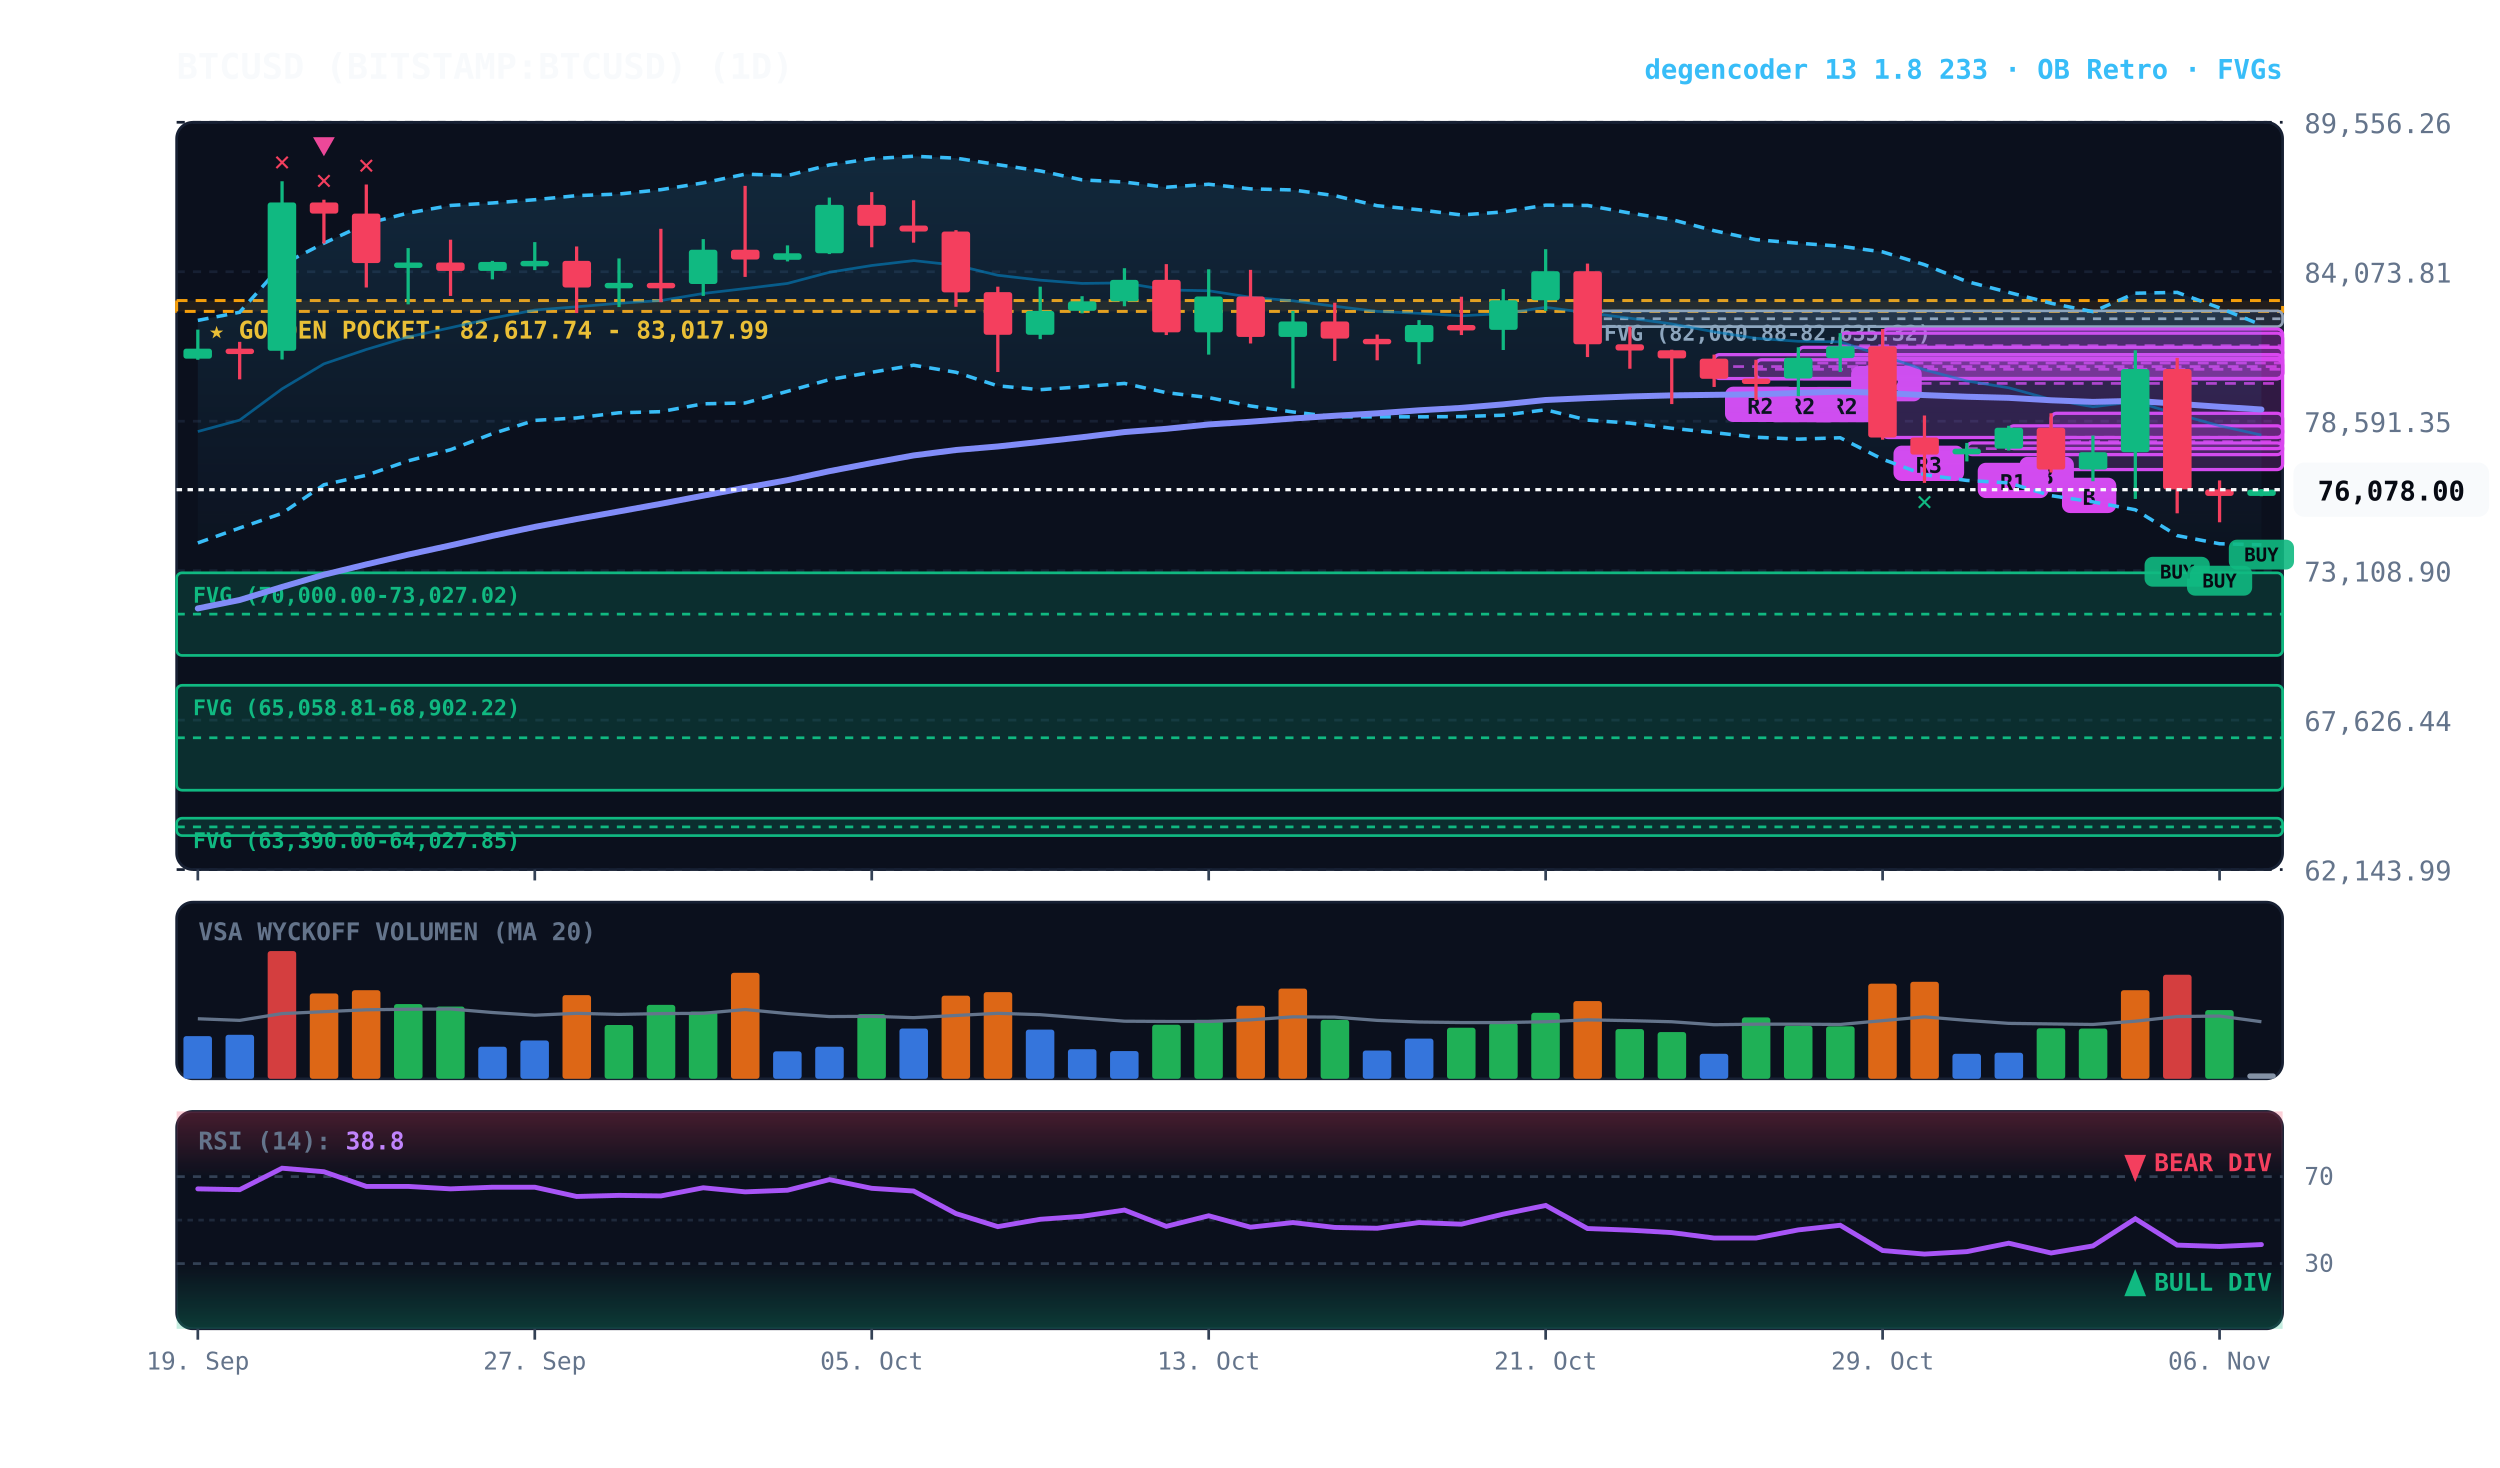
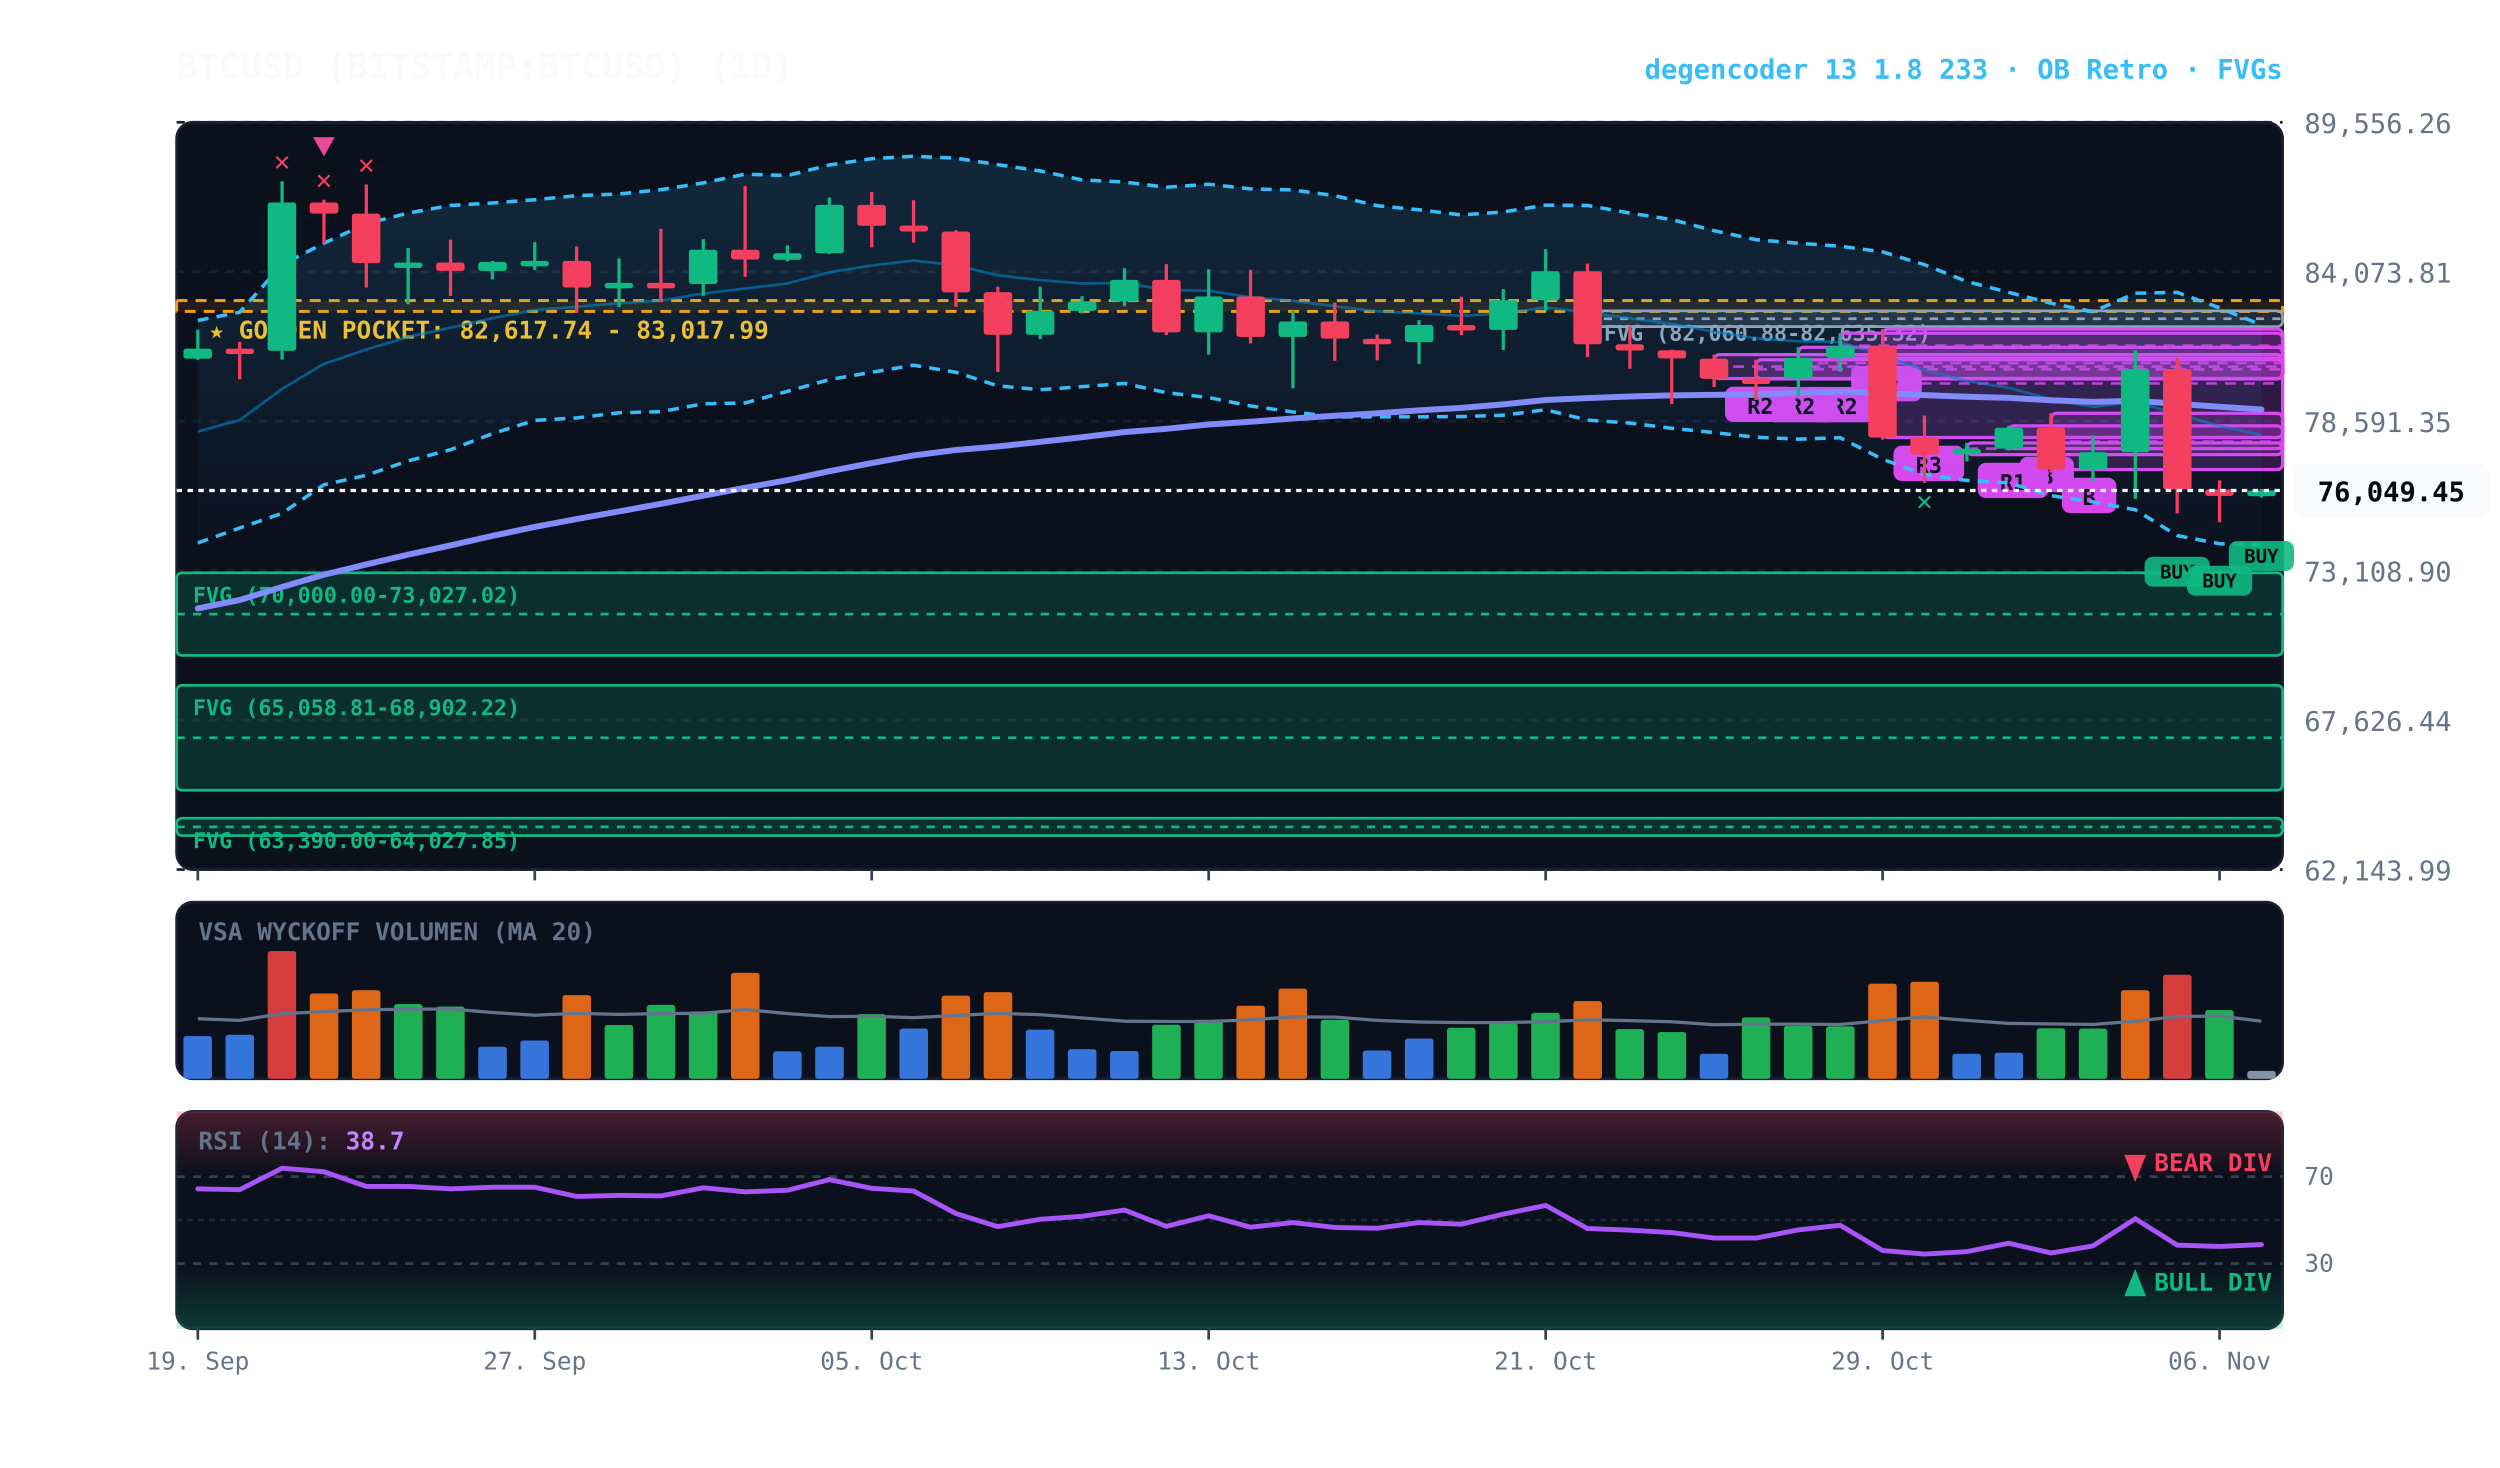
<svg xmlns="http://www.w3.org/2000/svg" viewBox="0 0 920 540" width="100%" height="100%" style="background:#070a13; font-family:'JetBrains Mono', monospace;">
  <defs>
    <linearGradient id="cloud-grad" x1="0%" y1="0%" x2="0%" y2="100%">
      <stop offset="0%" stop-color="#38bdf8" stop-opacity="0.14" />
      <stop offset="100%" stop-color="#38bdf8" stop-opacity="0.02" />
    </linearGradient>
    <linearGradient id="rsi-overbought" x1="0%" y1="0%" x2="0%" y2="100%">
      <stop offset="0%" stop-color="#f43f5e" stop-opacity="0.25" />
      <stop offset="100%" stop-color="#f43f5e" stop-opacity="0.0" />
    </linearGradient>
    <linearGradient id="rsi-oversold" x1="0%" y1="0%" x2="0%" y2="100%">
      <stop offset="0%" stop-color="#10b981" stop-opacity="0.0" />
      <stop offset="100%" stop-color="#10b981" stop-opacity="0.25" />
    </linearGradient>
  </defs>
  <rect x="65" y="45" width="775" height="275" fill="#0b101d" rx="6" stroke="#172033" stroke-width="1" />
  <rect x="65" y="332" width="775" height="65" fill="#0b101d" rx="6" stroke="#172033" stroke-width="1" />
  <rect x="65" y="409" width="775" height="80" fill="#0b101d" rx="6" stroke="#172033" stroke-width="1" />
  <line x1="65" y1="320.0" x2="840" y2="320.0" stroke="#172033" stroke-dasharray="3,3" stroke-width="1" />
  <text x="848" y="324.0" fill="#64748b" font-size="10" text-anchor="start">62,143.99</text>
  <line x1="65" y1="265.0" x2="840" y2="265.0" stroke="#172033" stroke-dasharray="3,3" stroke-width="1" />
  <text x="848" y="269.0" fill="#64748b" font-size="10" text-anchor="start">67,626.44</text>
  <line x1="65" y1="210.0" x2="840" y2="210.0" stroke="#172033" stroke-dasharray="3,3" stroke-width="1" />
  <text x="848" y="214.0" fill="#64748b" font-size="10" text-anchor="start">73,108.90</text>
  <line x1="65" y1="155.0" x2="840" y2="155.0" stroke="#172033" stroke-dasharray="3,3" stroke-width="1" />
  <text x="848" y="159.0" fill="#64748b" font-size="10" text-anchor="start">78,591.35</text>
  <line x1="65" y1="100.0" x2="840" y2="100.0" stroke="#172033" stroke-dasharray="3,3" stroke-width="1" />
  <text x="848" y="104.0" fill="#64748b" font-size="10" text-anchor="start">84,073.81</text>
  <line x1="65" y1="45.0" x2="840" y2="45.0" stroke="#172033" stroke-dasharray="3,3" stroke-width="1" />
  <text x="848" y="49.0" fill="#64748b" font-size="10" text-anchor="start">89,556.26</text>
  <rect x="65" y="110.6" width="775" height="4.0" fill="rgba(245, 158, 11, 0.10)" stroke="#f59e0b" stroke-dasharray="4,3" stroke-width="1.1" />
  <text x="77" y="124.6" fill="#fbbf24" font-size="9" font-weight="bold">★ GOLDEN POCKET: 82,617.74 - 83,017.99</text>
  <rect x="584.2" y="114.4" width="255.8" height="5.8" fill="rgba(148, 163, 184, 0.18)" stroke="#94a3b8" stroke-width="1" rx="2" />
  <line x1="584.2" y1="117.3" x2="840" y2="117.3" stroke="#94a3b8" stroke-dasharray="3,3" stroke-width="1" />
  <text x="590.2" y="125.4" fill="#94a3b8" font-size="8" font-weight="bold">FVG (82,060.88-82,635.32)</text>
  <rect x="65.0" y="210.8" width="775.0" height="30.4" fill="rgba(16, 185, 129, 0.18)" stroke="#10b981" stroke-width="1" rx="2" />
  <line x1="65.0" y1="226.0" x2="840" y2="226.0" stroke="#10b981" stroke-dasharray="3,3" stroke-width="1" />
  <text x="71.0" y="221.8" fill="#10b981" font-size="8" font-weight="bold">FVG (70,000.00-73,027.02)</text>
  <rect x="65.0" y="252.2" width="775.0" height="38.6" fill="rgba(16, 185, 129, 0.18)" stroke="#10b981" stroke-width="1" rx="2" />
  <line x1="65.0" y1="271.5" x2="840" y2="271.5" stroke="#10b981" stroke-dasharray="3,3" stroke-width="1" />
  <text x="71.0" y="263.2" fill="#10b981" font-size="8" font-weight="bold">FVG (65,058.81-68,902.22)</text>
  <rect x="65.0" y="301.1" width="775.0" height="6.4" fill="rgba(16, 185, 129, 0.18)" stroke="#10b981" stroke-width="1" rx="2" />
  <line x1="65.0" y1="304.3" x2="840" y2="304.3" stroke="#10b981" stroke-dasharray="3,3" stroke-width="1" />
  <text x="71.0" y="312.1" fill="#10b981" font-size="8" font-weight="bold">FVG (63,390.00-64,027.85)</text>
  <rect x="754.8" y="152.1" width="85.2" height="20.7" fill="rgba(217, 70, 239, 0.18)" stroke="#d946ef" stroke-width="1.2" rx="2" />
  <line x1="754.8" y1="162.5" x2="840" y2="162.5" stroke="#d946ef" stroke-dasharray="4,3" stroke-width="1.0" opacity="0.8" />
  <rect x="758.8" y="175.8" width="20" height="13" fill="#d946ef" rx="3" />
  <text x="768.8" y="185.8" fill="#070a13" font-size="8" font-weight="bold" text-anchor="middle">B</text>
  <rect x="739.2" y="156.7" width="100.8" height="8.4" fill="rgba(217, 70, 239, 0.18)" stroke="#d946ef" stroke-width="1.2" rx="2" />
  <line x1="739.2" y1="160.9" x2="840" y2="160.9" stroke="#d946ef" stroke-dasharray="4,3" stroke-width="1.0" opacity="0.8" />
  <rect x="743.2" y="168.1" width="20" height="13" fill="#d946ef" rx="3" />
  <text x="753.2" y="178.1" fill="#070a13" font-size="8" font-weight="bold" text-anchor="middle">B</text>
  <rect x="723.8" y="163.0" width="116.2" height="4.3" fill="rgba(217, 70, 239, 0.18)" stroke="#d946ef" stroke-width="1.2" rx="2" />
  <line x1="723.8" y1="165.1" x2="840" y2="165.1" stroke="#d946ef" stroke-dasharray="4,3" stroke-width="1.0" opacity="0.8" />
  <rect x="727.8" y="170.3" width="26" height="13" fill="#d946ef" rx="3" />
  <text x="740.8" y="180.3" fill="#070a13" font-size="8" font-weight="bold" text-anchor="middle">R1</text>
  <rect x="692.8" y="121.1" width="147.2" height="39.9" fill="rgba(217, 70, 239, 0.18)" stroke="#d946ef" stroke-width="1.2" rx="2" />
  <line x1="692.8" y1="141.1" x2="840" y2="141.1" stroke="#d946ef" stroke-dasharray="4,3" stroke-width="1.0" opacity="0.8" />
  <rect x="696.8" y="164.0" width="26" height="13" fill="#d946ef" rx="3" />
  <text x="709.8" y="174.0" fill="#070a13" font-size="8" font-weight="bold" text-anchor="middle">R3</text>
  <rect x="677.2" y="122.6" width="162.8" height="9.2" fill="rgba(217, 70, 239, 0.18)" stroke="#d946ef" stroke-width="1.2" rx="2" />
  <line x1="677.2" y1="127.2" x2="840" y2="127.2" stroke="#d946ef" stroke-dasharray="4,3" stroke-width="1.0" opacity="0.8" />
  <rect x="681.2" y="134.7" width="26" height="13" fill="#d946ef" rx="3" />
  <text x="694.2" y="144.7" fill="#070a13" font-size="8" font-weight="bold" text-anchor="middle">R2</text>
  <rect x="661.8" y="127.8" width="178.2" height="11.5" fill="rgba(217, 70, 239, 0.18)" stroke="#d946ef" stroke-width="1.2" rx="2" />
  <line x1="661.8" y1="133.6" x2="840" y2="133.6" stroke="#d946ef" stroke-dasharray="4,3" stroke-width="1.0" opacity="0.8" />
  <rect x="665.8" y="142.4" width="26" height="13" fill="#d946ef" rx="3" />
  <text x="678.8" y="152.4" fill="#070a13" font-size="8" font-weight="bold" text-anchor="middle">R2</text>
  <rect x="646.2" y="132.4" width="193.8" height="7.0" fill="rgba(217, 70, 239, 0.18)" stroke="#d946ef" stroke-width="1.2" rx="2" />
  <line x1="646.2" y1="135.9" x2="840" y2="135.9" stroke="#d946ef" stroke-dasharray="4,3" stroke-width="1.0" opacity="0.8" />
  <rect x="650.2" y="142.4" width="26" height="13" fill="#d946ef" rx="3" />
  <text x="663.2" y="152.4" fill="#070a13" font-size="8" font-weight="bold" text-anchor="middle">R2</text>
  <rect x="630.8" y="130.5" width="209.2" height="8.8" fill="rgba(217, 70, 239, 0.18)" stroke="#d946ef" stroke-width="1.2" rx="2" />
  <line x1="630.8" y1="134.9" x2="840" y2="134.9" stroke="#d946ef" stroke-dasharray="4,3" stroke-width="1.0" opacity="0.8" />
  <rect x="634.8" y="142.3" width="26" height="13" fill="#d946ef" rx="3" />
  <text x="647.8" y="152.3" fill="#070a13" font-size="8" font-weight="bold" text-anchor="middle">R2</text>
-   <polygon points="72.8,117.9 88.2,114.9 103.8,97.4 119.2,89.5 134.8,82.3 150.2,78.4 165.8,75.6 181.2,74.7 196.8,73.5 212.2,72.0 227.8,71.4 243.2,69.8 258.8,67.3 274.2,64.1 289.8,64.6 305.2,60.7 320.8,58.4 336.2,57.5 351.8,58.2 367.2,60.6 382.8,62.9 398.2,66.2 413.8,67.0 429.2,68.9 444.8,67.8 460.2,69.5 475.8,69.9 491.2,72.0 506.8,75.7 522.2,77.2 537.8,79.1 553.2,78.0 568.8,75.5 584.2,75.6 599.8,78.4 615.2,80.8 630.8,84.9 646.2,88.2 661.8,89.5 677.2,90.6 692.8,92.7 708.2,97.4 723.8,103.6 739.2,107.6 754.8,111.6 770.2,114.7 785.8,107.9 801.2,107.6 816.8,113.3 832.2,119.6 832.2,200.5 816.8,200.1 801.2,197.1 785.8,187.6 770.2,184.7 754.8,182.4 739.2,177.7 723.8,176.8 708.2,174.7 692.8,169.0 677.2,161.1 661.8,161.6 646.2,160.9 630.8,159.2 615.2,157.6 599.8,155.7 584.2,154.6 568.8,150.8 553.2,152.8 537.8,153.3 522.2,153.4 506.8,153.4 491.2,153.4 475.8,151.6 460.2,149.4 444.8,146.3 429.2,144.5 413.8,141.1 398.2,142.3 382.8,143.4 367.2,142.0 351.8,137.0 336.2,134.4 320.8,137.0 305.2,139.7 289.8,144.0 274.2,148.3 258.8,148.6 243.2,151.5 227.8,151.9 212.2,153.8 196.8,154.7 181.2,159.6 165.8,165.5 150.2,169.6 134.8,174.9 119.2,178.4 103.8,188.9 88.2,194.3 72.8,199.8" fill="url(#cloud-grad)" />
+   <polygon points="72.8,117.9 88.2,114.9 103.8,97.4 119.2,89.5 134.8,82.3 150.2,78.4 165.8,75.6 181.2,74.7 196.8,73.5 212.2,72.0 227.8,71.4 243.2,69.8 258.8,67.3 274.2,64.1 289.8,64.6 305.2,60.7 320.8,58.4 336.2,57.5 351.8,58.2 367.2,60.6 382.8,62.9 398.2,66.2 413.8,67.0 429.2,68.9 444.8,67.8 460.2,69.5 475.8,69.9 491.2,72.0 506.8,75.7 522.2,77.2 537.8,79.1 553.2,78.0 568.8,75.5 584.2,75.6 599.8,78.4 615.2,80.8 630.8,84.9 646.2,88.2 661.8,89.5 677.2,90.6 692.8,92.7 708.2,97.4 723.8,103.6 739.2,107.6 754.8,111.6 770.2,114.7 785.8,107.9 801.2,107.6 816.8,113.3 832.2,119.6 832.2,200.6 816.8,200.1 801.2,197.1 785.8,187.6 770.2,184.7 754.8,182.4 739.2,177.7 723.8,176.8 708.2,174.7 692.8,169.0 677.2,161.1 661.8,161.6 646.2,160.9 630.8,159.2 615.2,157.6 599.8,155.7 584.2,154.6 568.8,150.8 553.2,152.8 537.8,153.3 522.2,153.4 506.8,153.4 491.2,153.4 475.8,151.6 460.2,149.4 444.8,146.3 429.2,144.5 413.8,141.1 398.2,142.3 382.8,143.4 367.2,142.0 351.8,137.0 336.2,134.4 320.8,137.0 305.2,139.7 289.8,144.0 274.2,148.3 258.8,148.6 243.2,151.5 227.8,151.9 212.2,153.8 196.8,154.7 181.2,159.6 165.8,165.5 150.2,169.6 134.8,174.9 119.2,178.4 103.8,188.9 88.2,194.3 72.8,199.8" fill="url(#cloud-grad)" />
  <polyline points="72.8,117.9 88.2,114.9 103.8,97.4 119.2,89.5 134.8,82.3 150.2,78.4 165.8,75.6 181.2,74.7 196.8,73.5 212.2,72.0 227.8,71.4 243.2,69.8 258.8,67.3 274.2,64.1 289.8,64.6 305.2,60.7 320.8,58.4 336.2,57.5 351.8,58.2 367.2,60.6 382.8,62.9 398.2,66.2 413.8,67.0 429.2,68.9 444.8,67.8 460.2,69.5 475.8,69.9 491.2,72.0 506.8,75.7 522.2,77.2 537.8,79.1 553.2,78.0 568.8,75.5 584.2,75.6 599.8,78.4 615.2,80.8 630.8,84.9 646.2,88.2 661.8,89.5 677.2,90.6 692.8,92.7 708.2,97.4 723.8,103.6 739.2,107.6 754.8,111.6 770.2,114.7 785.8,107.9 801.2,107.6 816.8,113.3 832.2,119.6" fill="none" stroke="#38bdf8" stroke-width="1.3" stroke-dasharray="4,3" />
-   <polyline points="72.8,199.8 88.2,194.3 103.8,188.9 119.2,178.4 134.8,174.9 150.2,169.6 165.8,165.5 181.2,159.6 196.8,154.7 212.2,153.8 227.8,151.9 243.2,151.5 258.8,148.6 274.2,148.3 289.8,144.0 305.2,139.7 320.8,137.0 336.2,134.4 351.8,137.0 367.2,142.0 382.8,143.4 398.2,142.3 413.8,141.1 429.2,144.5 444.8,146.3 460.2,149.4 475.8,151.6 491.2,153.4 506.8,153.4 522.2,153.4 537.8,153.3 553.2,152.8 568.8,150.8 584.2,154.6 599.8,155.7 615.2,157.6 630.8,159.2 646.2,160.9 661.8,161.6 677.2,161.1 692.8,169.0 708.2,174.7 723.8,176.8 739.2,177.7 754.8,182.4 770.2,184.7 785.8,187.6 801.2,197.1 816.8,200.1 832.2,200.5" fill="none" stroke="#38bdf8" stroke-width="1.3" stroke-dasharray="4,3" />
+   <polyline points="72.8,199.8 88.2,194.3 103.8,188.9 119.2,178.4 134.8,174.9 150.2,169.6 165.8,165.5 181.2,159.6 196.8,154.7 212.2,153.8 227.8,151.9 243.2,151.5 258.8,148.6 274.2,148.3 289.8,144.0 305.2,139.7 320.8,137.0 336.2,134.4 351.8,137.0 367.2,142.0 382.8,143.4 398.2,142.3 413.8,141.1 429.2,144.5 444.8,146.3 460.2,149.4 475.8,151.6 491.2,153.4 506.8,153.4 522.2,153.4 537.8,153.3 553.2,152.8 568.8,150.8 584.2,154.6 599.8,155.7 615.2,157.6 630.8,159.2 646.2,160.9 661.8,161.6 677.2,161.1 692.8,169.0 708.2,174.7 723.8,176.8 739.2,177.7 754.8,182.4 770.2,184.7 785.8,187.6 801.2,197.1 816.8,200.1 832.2,200.6" fill="none" stroke="#38bdf8" stroke-width="1.3" stroke-dasharray="4,3" />
  <polyline points="72.8,158.8 88.2,154.6 103.8,143.1 119.2,133.9 134.8,128.6 150.2,124.0 165.8,120.6 181.2,117.1 196.8,114.1 212.2,112.9 227.8,111.6 243.2,110.6 258.8,108.0 274.2,106.2 289.8,104.3 305.2,100.2 320.8,97.7 336.2,95.9 351.8,97.6 367.2,101.3 382.8,103.1 398.2,104.3 413.8,104.1 429.2,106.7 444.8,107.0 460.2,109.4 475.8,110.7 491.2,112.7 506.8,114.6 522.2,115.3 537.8,116.2 553.2,115.4 568.8,113.1 584.2,115.1 599.8,117.1 615.2,119.2 630.8,122.1 646.2,124.5 661.8,125.6 677.2,125.8 692.8,130.9 708.2,136.1 723.8,140.2 739.2,142.7 754.8,147.0 770.2,149.7 785.8,147.8 801.2,152.4 816.8,156.7 832.2,160.1" fill="none" stroke="#0284c7" stroke-width="1.0" stroke-opacity="0.6" />
  <polyline points="72.8,223.9 88.2,220.8 103.8,216.0 119.2,211.5 134.8,207.7 150.2,204.1 165.8,200.7 181.2,197.2 196.8,193.9 212.2,191.0 227.8,188.2 243.2,185.4 258.8,182.4 274.2,179.5 289.8,176.7 305.2,173.4 320.8,170.4 336.2,167.6 351.8,165.6 367.2,164.3 382.8,162.6 398.2,160.9 413.8,159.0 429.2,157.8 444.8,156.2 460.2,155.2 475.8,154.0 491.2,153.0 506.8,152.1 522.2,151.0 537.8,150.1 553.2,148.8 568.8,147.2 584.2,146.5 599.8,145.9 615.2,145.5 630.8,145.3 646.2,145.1 661.8,144.6 677.2,144.1 692.8,144.6 708.2,145.4 723.8,146.0 739.2,146.4 754.8,147.3 770.2,147.9 785.8,147.5 801.2,148.6 816.8,149.7 832.2,150.7" fill="none" stroke="#818cf8" stroke-width="2.2" stroke-linecap="round" />
  <line x1="72.8" y1="121.3" x2="72.8" y2="132.4" stroke="#10b981" stroke-width="1.2" />
  <rect x="67.5" y="128.3" width="10.5" height="3.7" fill="#10b981" rx="1" />
  <line x1="88.2" y1="125.8" x2="88.2" y2="139.6" stroke="#f43f5e" stroke-width="1.2" />
  <rect x="83.0" y="128.3" width="10.5" height="2.0" fill="#f43f5e" rx="1" />
  <line x1="103.8" y1="66.7" x2="103.8" y2="132.3" stroke="#10b981" stroke-width="1.2" />
  <rect x="98.5" y="74.5" width="10.5" height="54.6" fill="#10b981" rx="1" />
  <text x="103.8" y="62.7" fill="#f43f5e" font-size="10" font-weight="bold" text-anchor="middle">✕</text>
  <line x1="119.2" y1="73.5" x2="119.2" y2="89.6" stroke="#f43f5e" stroke-width="1.2" />
  <rect x="114.0" y="74.5" width="10.5" height="4.1" fill="#f43f5e" rx="1" />
  <text x="119.2" y="69.5" fill="#f43f5e" font-size="10" font-weight="bold" text-anchor="middle">✕</text>
  <polygon points="119.2,57.5 115.2,50.5 123.2,50.5" fill="#ec4899" />
  <line x1="134.8" y1="67.9" x2="134.8" y2="105.8" stroke="#f43f5e" stroke-width="1.2" />
  <rect x="129.5" y="78.6" width="10.5" height="18.2" fill="#f43f5e" rx="1" />
  <text x="134.8" y="63.9" fill="#f43f5e" font-size="10" font-weight="bold" text-anchor="middle">✕</text>
  <line x1="150.2" y1="91.3" x2="150.2" y2="112.0" stroke="#10b981" stroke-width="1.2" />
  <rect x="145.0" y="96.6" width="10.5" height="2.0" fill="#10b981" rx="1" />
  <line x1="165.8" y1="88.2" x2="165.8" y2="108.9" stroke="#f43f5e" stroke-width="1.2" />
  <rect x="160.5" y="96.6" width="10.5" height="3.1" fill="#f43f5e" rx="1" />
  <line x1="181.2" y1="96.0" x2="181.2" y2="102.8" stroke="#10b981" stroke-width="1.2" />
  <rect x="176.0" y="96.4" width="10.5" height="3.3" fill="#10b981" rx="1" />
  <line x1="196.8" y1="89.1" x2="196.8" y2="99.4" stroke="#10b981" stroke-width="1.2" />
  <rect x="191.5" y="96.0" width="10.5" height="2.0" fill="#10b981" rx="1" />
  <line x1="212.2" y1="90.7" x2="212.2" y2="115.2" stroke="#f43f5e" stroke-width="1.2" />
  <rect x="207.0" y="96.0" width="10.5" height="9.8" fill="#f43f5e" rx="1" />
  <line x1="227.8" y1="95.1" x2="227.8" y2="113.0" stroke="#10b981" stroke-width="1.2" />
  <rect x="222.5" y="104.1" width="10.5" height="2.0" fill="#10b981" rx="1" />
  <line x1="243.2" y1="84.2" x2="243.2" y2="111.2" stroke="#f43f5e" stroke-width="1.2" />
  <rect x="238.0" y="104.1" width="10.5" height="2.0" fill="#f43f5e" rx="1" />
  <line x1="258.8" y1="88.0" x2="258.8" y2="108.9" stroke="#10b981" stroke-width="1.2" />
  <rect x="253.5" y="91.9" width="10.5" height="12.6" fill="#10b981" rx="1" />
  <line x1="274.2" y1="68.4" x2="274.2" y2="101.9" stroke="#f43f5e" stroke-width="1.2" />
  <rect x="269.0" y="91.9" width="10.5" height="3.6" fill="#f43f5e" rx="1" />
  <line x1="289.8" y1="90.3" x2="289.8" y2="96.2" stroke="#10b981" stroke-width="1.2" />
  <rect x="284.5" y="93.2" width="10.5" height="2.4" fill="#10b981" rx="1" />
  <line x1="305.2" y1="72.7" x2="305.2" y2="93.5" stroke="#10b981" stroke-width="1.2" />
  <rect x="300.0" y="75.4" width="10.5" height="17.8" fill="#10b981" rx="1" />
  <line x1="320.8" y1="70.7" x2="320.8" y2="91.0" stroke="#f43f5e" stroke-width="1.2" />
  <rect x="315.5" y="75.4" width="10.5" height="7.7" fill="#f43f5e" rx="1" />
  <line x1="336.2" y1="73.7" x2="336.2" y2="89.3" stroke="#f43f5e" stroke-width="1.2" />
  <rect x="331.0" y="83.0" width="10.5" height="2.2" fill="#f43f5e" rx="1" />
  <line x1="351.8" y1="84.7" x2="351.8" y2="112.9" stroke="#f43f5e" stroke-width="1.2" />
  <rect x="346.5" y="85.2" width="10.5" height="22.4" fill="#f43f5e" rx="1" />
  <line x1="367.2" y1="105.5" x2="367.2" y2="136.9" stroke="#f43f5e" stroke-width="1.2" />
  <rect x="362.0" y="107.5" width="10.5" height="15.7" fill="#f43f5e" rx="1" />
  <line x1="382.8" y1="105.5" x2="382.8" y2="124.8" stroke="#10b981" stroke-width="1.2" />
  <rect x="377.5" y="114.4" width="10.5" height="8.8" fill="#10b981" rx="1" />
  <line x1="398.2" y1="109.0" x2="398.2" y2="115.3" stroke="#10b981" stroke-width="1.2" />
  <rect x="393.0" y="110.9" width="10.5" height="3.5" fill="#10b981" rx="1" />
  <line x1="413.8" y1="98.7" x2="413.8" y2="112.7" stroke="#10b981" stroke-width="1.2" />
  <rect x="408.5" y="103.0" width="10.5" height="7.9" fill="#10b981" rx="1" />
  <line x1="429.2" y1="97.2" x2="429.2" y2="123.3" stroke="#f43f5e" stroke-width="1.2" />
  <rect x="424.0" y="103.0" width="10.5" height="19.3" fill="#f43f5e" rx="1" />
  <line x1="444.8" y1="99.1" x2="444.8" y2="130.5" stroke="#10b981" stroke-width="1.2" />
  <rect x="439.5" y="109.1" width="10.5" height="13.2" fill="#10b981" rx="1" />
  <line x1="460.2" y1="99.3" x2="460.2" y2="126.4" stroke="#f43f5e" stroke-width="1.2" />
  <rect x="455.0" y="109.1" width="10.5" height="14.9" fill="#f43f5e" rx="1" />
  <line x1="475.8" y1="114.4" x2="475.8" y2="142.9" stroke="#10b981" stroke-width="1.2" />
  <rect x="470.5" y="118.3" width="10.5" height="5.7" fill="#10b981" rx="1" />
  <line x1="491.2" y1="111.4" x2="491.2" y2="132.8" stroke="#f43f5e" stroke-width="1.2" />
  <rect x="486.0" y="118.3" width="10.5" height="6.3" fill="#f43f5e" rx="1" />
  <line x1="506.8" y1="123.1" x2="506.8" y2="132.6" stroke="#f43f5e" stroke-width="1.2" />
  <rect x="501.5" y="124.7" width="10.5" height="2.0" fill="#f43f5e" rx="1" />
  <line x1="522.2" y1="117.8" x2="522.2" y2="134.0" stroke="#10b981" stroke-width="1.2" />
  <rect x="517.0" y="119.6" width="10.5" height="6.3" fill="#10b981" rx="1" />
  <line x1="537.8" y1="109.2" x2="537.8" y2="123.3" stroke="#f43f5e" stroke-width="1.2" />
  <rect x="532.5" y="119.6" width="10.5" height="2.0" fill="#f43f5e" rx="1" />
  <line x1="553.2" y1="106.4" x2="553.2" y2="128.8" stroke="#10b981" stroke-width="1.2" />
  <rect x="548.0" y="110.5" width="10.5" height="10.9" fill="#10b981" rx="1" />
  <line x1="568.8" y1="91.7" x2="568.8" y2="114.4" stroke="#10b981" stroke-width="1.2" />
  <rect x="563.5" y="99.8" width="10.5" height="10.7" fill="#10b981" rx="1" />
  <line x1="584.2" y1="97.0" x2="584.2" y2="131.4" stroke="#f43f5e" stroke-width="1.2" />
  <rect x="579.0" y="99.8" width="10.5" height="26.9" fill="#f43f5e" rx="1" />
  <line x1="599.8" y1="120.2" x2="599.8" y2="135.7" stroke="#f43f5e" stroke-width="1.2" />
  <rect x="594.5" y="126.7" width="10.5" height="2.3" fill="#f43f5e" rx="1" />
  <line x1="615.2" y1="128.7" x2="615.2" y2="148.7" stroke="#f43f5e" stroke-width="1.2" />
  <rect x="610.0" y="128.9" width="10.5" height="3.0" fill="#f43f5e" rx="1" />
  <line x1="630.8" y1="130.5" x2="630.8" y2="142.4" stroke="#f43f5e" stroke-width="1.2" />
  <rect x="625.5" y="132.0" width="10.5" height="7.4" fill="#f43f5e" rx="1" />
  <line x1="646.2" y1="132.4" x2="646.2" y2="147.2" stroke="#f43f5e" stroke-width="1.2" />
  <rect x="641.0" y="139.3" width="10.5" height="2.0" fill="#f43f5e" rx="1" />
  <line x1="661.8" y1="127.8" x2="661.8" y2="145.8" stroke="#10b981" stroke-width="1.2" />
  <rect x="656.5" y="131.7" width="10.5" height="7.6" fill="#10b981" rx="1" />
  <line x1="677.2" y1="122.6" x2="677.2" y2="136.9" stroke="#10b981" stroke-width="1.2" />
  <rect x="672.0" y="127.4" width="10.5" height="4.4" fill="#10b981" rx="1" />
  <line x1="692.8" y1="121.1" x2="692.8" y2="161.8" stroke="#f43f5e" stroke-width="1.2" />
  <rect x="687.5" y="127.4" width="10.5" height="33.6" fill="#f43f5e" rx="1" />
  <line x1="708.2" y1="152.9" x2="708.2" y2="177.7" stroke="#f43f5e" stroke-width="1.2" />
  <rect x="703.0" y="161.0" width="10.5" height="6.3" fill="#f43f5e" rx="1" />
  <text x="708.2" y="187.7" fill="#10b981" font-size="10" font-weight="bold" text-anchor="middle">✕</text>
  <line x1="723.8" y1="163.0" x2="723.8" y2="169.8" stroke="#10b981" stroke-width="1.2" />
  <rect x="718.5" y="165.1" width="10.5" height="2.1" fill="#10b981" rx="1" />
  <line x1="739.2" y1="156.7" x2="739.2" y2="165.8" stroke="#10b981" stroke-width="1.2" />
  <rect x="734.0" y="157.4" width="10.5" height="7.7" fill="#10b981" rx="1" />
  <line x1="754.8" y1="152.1" x2="754.8" y2="173.9" stroke="#f43f5e" stroke-width="1.2" />
  <rect x="749.5" y="157.4" width="10.5" height="15.4" fill="#f43f5e" rx="1" />
  <line x1="770.2" y1="160.3" x2="770.2" y2="177.1" stroke="#10b981" stroke-width="1.2" />
  <rect x="765.0" y="166.4" width="10.5" height="6.4" fill="#10b981" rx="1" />
  <line x1="785.8" y1="128.9" x2="785.8" y2="183.6" stroke="#10b981" stroke-width="1.2" />
  <rect x="780.5" y="135.8" width="10.5" height="30.6" fill="#10b981" rx="1" />
  <line x1="801.2" y1="131.7" x2="801.2" y2="188.9" stroke="#f43f5e" stroke-width="1.2" />
  <rect x="796.0" y="135.8" width="10.5" height="44.3" fill="#f43f5e" rx="1" />
  <rect x="789.2" y="204.9" width="24" height="11" fill="#10b981" rx="3" opacity="0.9" />
  <text x="801.2" y="212.9" fill="#070a13" font-size="7" font-weight="bold" text-anchor="middle">BUY</text>
  <line x1="816.8" y1="176.8" x2="816.8" y2="192.2" stroke="#f43f5e" stroke-width="1.2" />
  <rect x="811.5" y="180.1" width="10.5" height="2.4" fill="#f43f5e" rx="1" />
  <rect x="804.8" y="208.2" width="24" height="11" fill="#10b981" rx="3" opacity="0.9" />
  <text x="816.8" y="216.2" fill="#070a13" font-size="7" font-weight="bold" text-anchor="middle">BUY</text>
-   <line x1="832.2" y1="180.0" x2="832.2" y2="182.6" stroke="#10b981" stroke-width="1.2" />
-   <rect x="827.0" y="180.2" width="10.5" height="2.3" fill="#10b981" rx="1" />
-   <rect x="820.2" y="198.6" width="24" height="11" fill="#10b981" rx="3" opacity="0.9" />
-   <text x="832.2" y="206.6" fill="#070a13" font-size="7" font-weight="bold" text-anchor="middle">BUY</text>
-   <line x1="65" y1="180.2" x2="840" y2="180.2" stroke="#f8fafc" stroke-width="1.2" stroke-dasharray="2,2" />
-   <rect x="844" y="170.2" width="72" height="20" fill="#f8fafc" rx="4" />
-   <text x="880" y="184.2" fill="#070a13" font-size="10" font-weight="bold" text-anchor="middle">76,078.00</text>
+   <line x1="832.2" y1="180.0" x2="832.2" y2="183.1" stroke="#10b981" stroke-width="1.2" />
+   <rect x="827.0" y="180.5" width="10.5" height="2.1" fill="#10b981" rx="1" />
+   <rect x="820.2" y="199.1" width="24" height="11" fill="#10b981" rx="3" opacity="0.9" />
+   <text x="832.2" y="207.1" fill="#070a13" font-size="7" font-weight="bold" text-anchor="middle">BUY</text>
+   <line x1="65" y1="180.5" x2="840" y2="180.5" stroke="#f8fafc" stroke-width="1.2" stroke-dasharray="2,2" />
+   <rect x="844" y="170.5" width="72" height="20" fill="#f8fafc" rx="4" />
+   <text x="880" y="184.5" fill="#070a13" font-size="10" font-weight="bold" text-anchor="middle">76,049.45</text>
  <text x="73" y="346" fill="#64748b" font-size="9" font-weight="bold">VSA WYCKOFF VOLUMEN (MA 20)</text>
  <rect x="67.5" y="381.3" width="10.5" height="15.7" fill="#3b82f6" opacity="0.88" rx="1" />
  <rect x="83.0" y="380.8" width="10.5" height="16.2" fill="#3b82f6" opacity="0.88" rx="1" />
  <rect x="98.5" y="350.0" width="10.5" height="47.0" fill="#ef4444" opacity="0.88" rx="1" />
  <rect x="114.0" y="365.6" width="10.5" height="31.4" fill="#f97316" opacity="0.88" rx="1" />
  <rect x="129.5" y="364.4" width="10.5" height="32.6" fill="#f97316" opacity="0.88" rx="1" />
  <rect x="145.0" y="369.5" width="10.5" height="27.5" fill="#22c55e" opacity="0.88" rx="1" />
  <rect x="160.5" y="370.4" width="10.5" height="26.6" fill="#22c55e" opacity="0.88" rx="1" />
  <rect x="176.0" y="385.2" width="10.5" height="11.8" fill="#3b82f6" opacity="0.88" rx="1" />
  <rect x="191.5" y="382.9" width="10.5" height="14.1" fill="#3b82f6" opacity="0.88" rx="1" />
  <rect x="207.0" y="366.2" width="10.5" height="30.8" fill="#f97316" opacity="0.88" rx="1" />
  <rect x="222.5" y="377.2" width="10.5" height="19.8" fill="#22c55e" opacity="0.88" rx="1" />
  <rect x="238.0" y="369.8" width="10.5" height="27.2" fill="#22c55e" opacity="0.88" rx="1" />
  <rect x="253.5" y="372.3" width="10.5" height="24.7" fill="#22c55e" opacity="0.88" rx="1" />
  <rect x="269.0" y="358.0" width="10.5" height="39.0" fill="#f97316" opacity="0.88" rx="1" />
  <rect x="284.5" y="386.9" width="10.5" height="10.1" fill="#3b82f6" opacity="0.88" rx="1" />
  <rect x="300.0" y="385.2" width="10.5" height="11.8" fill="#3b82f6" opacity="0.88" rx="1" />
  <rect x="315.5" y="373.2" width="10.5" height="23.8" fill="#22c55e" opacity="0.88" rx="1" />
  <rect x="331.0" y="378.5" width="10.5" height="18.5" fill="#3b82f6" opacity="0.88" rx="1" />
  <rect x="346.5" y="366.4" width="10.5" height="30.6" fill="#f97316" opacity="0.88" rx="1" />
  <rect x="362.0" y="365.1" width="10.5" height="31.9" fill="#f97316" opacity="0.88" rx="1" />
  <rect x="377.5" y="378.9" width="10.5" height="18.1" fill="#3b82f6" opacity="0.88" rx="1" />
  <rect x="393.0" y="386.1" width="10.5" height="10.9" fill="#3b82f6" opacity="0.88" rx="1" />
  <rect x="408.5" y="386.8" width="10.5" height="10.2" fill="#3b82f6" opacity="0.88" rx="1" />
  <rect x="424.0" y="377.1" width="10.5" height="19.9" fill="#22c55e" opacity="0.88" rx="1" />
  <rect x="439.5" y="375.3" width="10.5" height="21.7" fill="#22c55e" opacity="0.88" rx="1" />
  <rect x="455.0" y="370.1" width="10.5" height="26.9" fill="#f97316" opacity="0.88" rx="1" />
  <rect x="470.5" y="363.8" width="10.5" height="33.2" fill="#f97316" opacity="0.88" rx="1" />
  <rect x="486.0" y="375.3" width="10.5" height="21.7" fill="#22c55e" opacity="0.88" rx="1" />
  <rect x="501.5" y="386.6" width="10.5" height="10.4" fill="#3b82f6" opacity="0.88" rx="1" />
  <rect x="517.0" y="382.2" width="10.5" height="14.8" fill="#3b82f6" opacity="0.88" rx="1" />
  <rect x="532.5" y="378.2" width="10.5" height="18.8" fill="#22c55e" opacity="0.88" rx="1" />
  <rect x="548.0" y="376.5" width="10.5" height="20.5" fill="#22c55e" opacity="0.88" rx="1" />
  <rect x="563.5" y="372.7" width="10.5" height="24.3" fill="#22c55e" opacity="0.88" rx="1" />
  <rect x="579.0" y="368.4" width="10.5" height="28.6" fill="#f97316" opacity="0.88" rx="1" />
  <rect x="594.5" y="378.7" width="10.5" height="18.3" fill="#22c55e" opacity="0.88" rx="1" />
  <rect x="610.0" y="379.8" width="10.5" height="17.2" fill="#22c55e" opacity="0.88" rx="1" />
  <rect x="625.5" y="387.8" width="10.5" height="9.2" fill="#3b82f6" opacity="0.88" rx="1" />
  <rect x="641.0" y="374.4" width="10.5" height="22.6" fill="#22c55e" opacity="0.88" rx="1" />
  <rect x="656.5" y="377.5" width="10.5" height="19.5" fill="#22c55e" opacity="0.88" rx="1" />
  <rect x="672.0" y="377.7" width="10.5" height="19.3" fill="#22c55e" opacity="0.88" rx="1" />
  <rect x="687.5" y="362.0" width="10.5" height="35.0" fill="#f97316" opacity="0.88" rx="1" />
  <rect x="703.0" y="361.3" width="10.5" height="35.7" fill="#f97316" opacity="0.88" rx="1" />
  <rect x="718.5" y="387.8" width="10.5" height="9.2" fill="#3b82f6" opacity="0.88" rx="1" />
  <rect x="734.0" y="387.4" width="10.5" height="9.6" fill="#3b82f6" opacity="0.88" rx="1" />
  <rect x="749.5" y="378.4" width="10.5" height="18.6" fill="#22c55e" opacity="0.88" rx="1" />
  <rect x="765.0" y="378.5" width="10.5" height="18.5" fill="#22c55e" opacity="0.88" rx="1" />
  <rect x="780.5" y="364.4" width="10.5" height="32.6" fill="#f97316" opacity="0.88" rx="1" />
  <rect x="796.0" y="358.7" width="10.5" height="38.3" fill="#ef4444" opacity="0.88" rx="1" />
  <rect x="811.5" y="371.7" width="10.5" height="25.3" fill="#22c55e" opacity="0.88" rx="1" />
-   <rect x="827.0" y="395.0" width="10.5" height="2.0" fill="#94a3b8" opacity="0.88" rx="1" />
-   <polyline points="72.8,374.9 88.2,375.5 103.8,373.0 119.2,372.3 134.8,371.6 150.2,371.4 165.8,371.3 181.2,372.6 196.8,373.6 212.2,372.9 227.8,373.3 243.2,373.0 258.8,372.9 274.2,371.5 289.8,373.0 305.2,374.1 320.8,374.0 336.2,374.5 351.8,373.7 367.2,372.9 382.8,373.4 398.2,374.6 413.8,375.8 429.2,375.9 444.8,375.9 460.2,375.3 475.8,374.2 491.2,374.3 506.8,375.5 522.2,376.1 537.8,376.3 553.2,376.3 568.8,376.0 584.2,375.3 599.8,375.6 615.2,376.0 630.8,377.1 646.2,376.9 661.8,376.9 677.2,377.0 692.8,375.6 708.2,374.2 723.8,375.5 739.2,376.6 754.8,376.8 770.2,377.0 785.8,375.8 801.2,374.1 816.8,373.9 832.2,376.0" fill="none" stroke="#64748b" stroke-width="1.2" />
+   <rect x="827.0" y="394.1" width="10.5" height="2.9" fill="#94a3b8" opacity="0.88" rx="1" />
+   <polyline points="72.8,374.9 88.2,375.5 103.8,373.0 119.2,372.3 134.8,371.6 150.2,371.4 165.8,371.3 181.2,372.6 196.8,373.6 212.2,372.9 227.8,373.3 243.2,373.0 258.8,372.9 274.2,371.5 289.8,373.0 305.2,374.1 320.8,374.0 336.2,374.5 351.8,373.7 367.2,372.9 382.8,373.4 398.2,374.6 413.8,375.8 429.2,375.9 444.8,375.9 460.2,375.3 475.8,374.2 491.2,374.3 506.8,375.5 522.2,376.1 537.8,376.3 553.2,376.3 568.8,376.0 584.2,375.3 599.8,375.6 615.2,376.0 630.8,377.1 646.2,376.9 661.8,376.9 677.2,377.0 692.8,375.6 708.2,374.2 723.8,375.5 739.2,376.6 754.8,376.8 770.2,377.0 785.8,375.8 801.2,374.1 816.8,373.9 832.2,375.8" fill="none" stroke="#64748b" stroke-width="1.2" />
  <rect x="65" y="409" width="775" height="24.0" fill="url(#rsi-overbought)" />
  <rect x="65" y="465.0" width="775" height="24.0" fill="url(#rsi-oversold)" />
  <line x1="65" y1="433.0" x2="840" y2="433.0" stroke="#334155" stroke-dasharray="3,3" stroke-width="1" />
  <text x="848" y="436.0" fill="#64748b" font-size="9">70</text>
  <line x1="65" y1="449.0" x2="840" y2="449.0" stroke="#1e293b" stroke-dasharray="2,2" stroke-width="1" />
  <line x1="65" y1="465.0" x2="840" y2="465.0" stroke="#334155" stroke-dasharray="3,3" stroke-width="1" />
  <text x="848" y="468.0" fill="#64748b" font-size="9">30</text>
  <polyline points="72.8,437.5 88.2,437.8 103.8,429.9 119.2,431.2 134.8,436.6 150.2,436.6 165.8,437.5 181.2,436.9 196.8,436.9 212.2,440.3 227.8,439.9 243.2,440.1 258.8,437.1 274.2,438.6 289.8,438.0 305.2,434.1 320.8,437.3 336.2,438.3 351.8,446.6 367.2,451.4 382.8,448.7 398.2,447.6 413.8,445.3 429.2,451.3 444.8,447.4 460.2,451.6 475.8,449.9 491.2,451.7 506.8,452.0 522.2,449.9 537.8,450.5 553.2,446.8 568.8,443.6 584.2,452.1 599.8,452.7 615.2,453.6 630.8,455.6 646.2,455.6 661.8,452.6 677.2,450.9 692.8,460.2 708.2,461.5 723.8,460.6 739.2,457.5 754.8,461.1 770.2,458.5 785.8,448.5 801.2,458.2 816.8,458.7 832.2,458.0" fill="none" stroke="#a855f7" stroke-width="1.8" stroke-linecap="round" />
  <g transform="translate(785.75, 477)">
    <path d="M 0 -10 L 4 0 L -4 0 Z" fill="#10b981" />
    <text x="7" y="-2" fill="#10b981" font-size="9" font-weight="bold">BULL DIV</text>
  </g>
  <g transform="translate(785.75, 425)">
    <path d="M 0 10 L 4 0 L -4 0 Z" fill="#f43f5e" />
    <text x="7" y="6" fill="#f43f5e" font-size="9" font-weight="bold">BEAR DIV</text>
  </g>
-   <text x="73" y="423" fill="#64748b" font-size="9" font-weight="bold">RSI (14): <tspan fill="#c084fc">38.8</tspan>
+   <text x="73" y="423" fill="#64748b" font-size="9" font-weight="bold">RSI (14): <tspan fill="#c084fc">38.7</tspan>
  </text>
  <line x1="72.8" y1="320" x2="72.8" y2="324" stroke="#334155" stroke-width="1" />
  <line x1="72.8" y1="489" x2="72.8" y2="493" stroke="#334155" stroke-width="1" />
  <text x="72.8" y="504" fill="#64748b" font-size="9" text-anchor="middle">19. Sep</text>
  <line x1="196.8" y1="320" x2="196.8" y2="324" stroke="#334155" stroke-width="1" />
  <line x1="196.8" y1="489" x2="196.8" y2="493" stroke="#334155" stroke-width="1" />
  <text x="196.8" y="504" fill="#64748b" font-size="9" text-anchor="middle">27. Sep</text>
  <line x1="320.8" y1="320" x2="320.8" y2="324" stroke="#334155" stroke-width="1" />
  <line x1="320.8" y1="489" x2="320.8" y2="493" stroke="#334155" stroke-width="1" />
  <text x="320.8" y="504" fill="#64748b" font-size="9" text-anchor="middle">05. Oct</text>
  <line x1="444.8" y1="320" x2="444.8" y2="324" stroke="#334155" stroke-width="1" />
  <line x1="444.8" y1="489" x2="444.8" y2="493" stroke="#334155" stroke-width="1" />
  <text x="444.8" y="504" fill="#64748b" font-size="9" text-anchor="middle">13. Oct</text>
  <line x1="568.8" y1="320" x2="568.8" y2="324" stroke="#334155" stroke-width="1" />
  <line x1="568.8" y1="489" x2="568.8" y2="493" stroke="#334155" stroke-width="1" />
  <text x="568.8" y="504" fill="#64748b" font-size="9" text-anchor="middle">21. Oct</text>
  <line x1="692.8" y1="320" x2="692.8" y2="324" stroke="#334155" stroke-width="1" />
  <line x1="692.8" y1="489" x2="692.8" y2="493" stroke="#334155" stroke-width="1" />
  <text x="692.8" y="504" fill="#64748b" font-size="9" text-anchor="middle">29. Oct</text>
  <line x1="816.8" y1="320" x2="816.8" y2="324" stroke="#334155" stroke-width="1" />
  <line x1="816.8" y1="489" x2="816.8" y2="493" stroke="#334155" stroke-width="1" />
  <text x="816.8" y="504" fill="#64748b" font-size="9" text-anchor="middle">06. Nov</text>
  <text x="65" y="29" fill="#f8fafc" font-size="13" font-weight="bold">BTCUSD (BITSTAMP:BTCUSD) (1D)</text>
  <text x="840" y="29" fill="#38bdf8" font-size="10" font-weight="bold" text-anchor="end">degencoder 13 1.8 233 · OB Retro · FVGs</text>
</svg>
